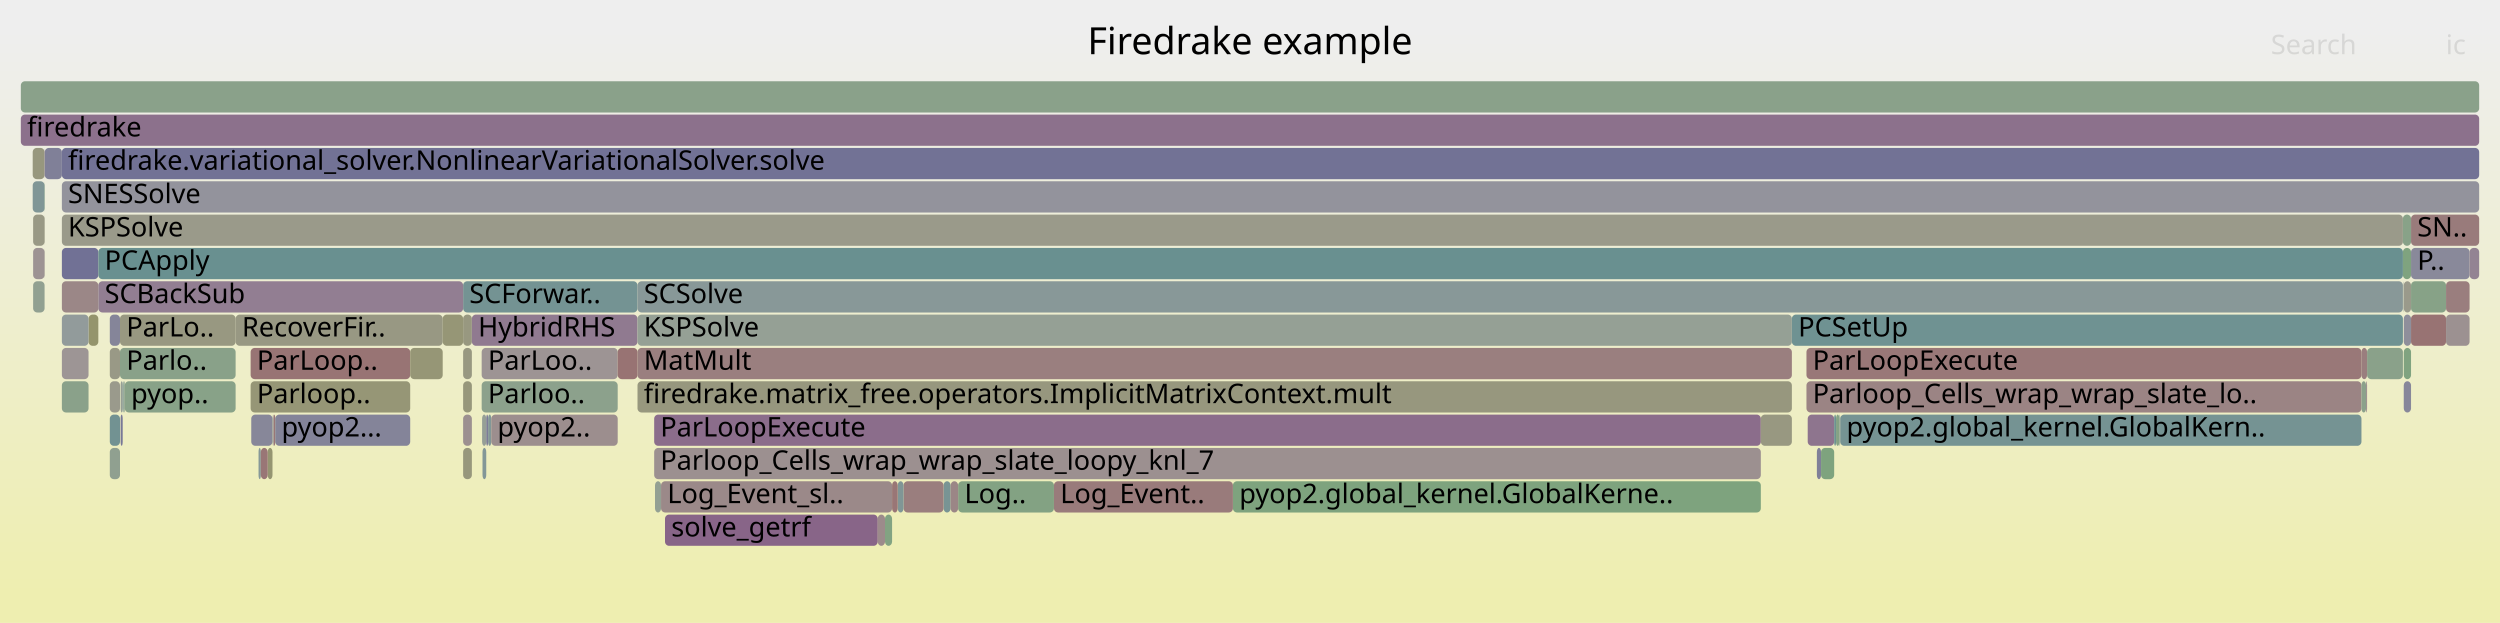
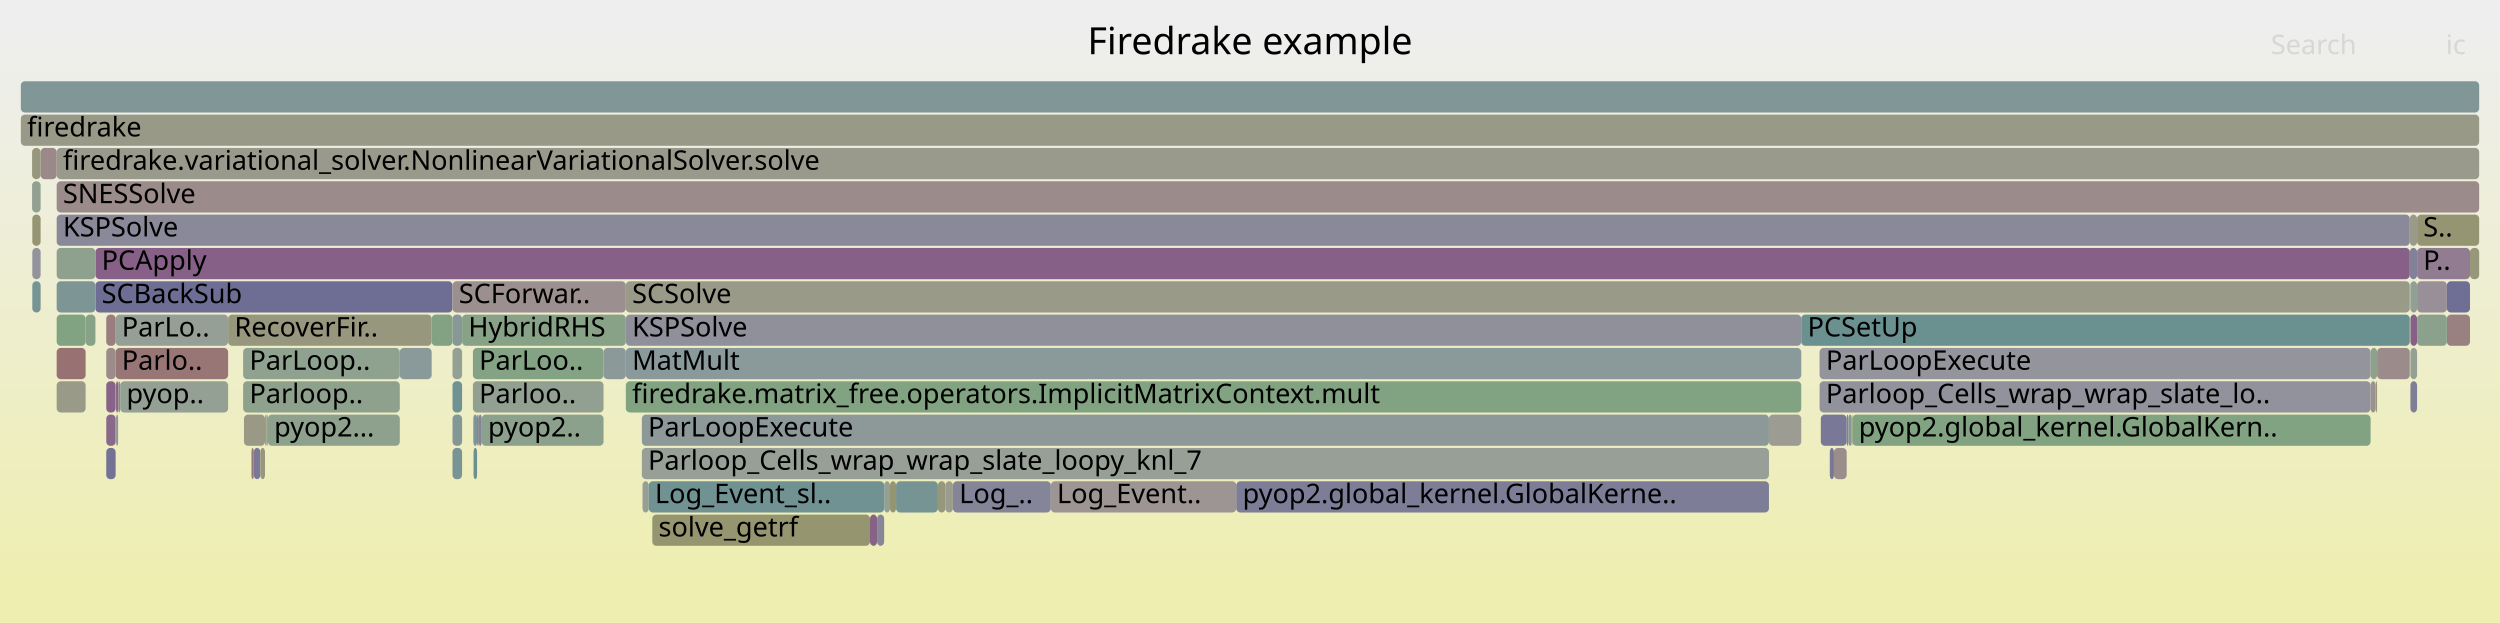
<svg xmlns="http://www.w3.org/2000/svg" version="1.1" width="1200" height="299" viewBox="0 0 1200 299">
  <defs>
    <linearGradient id="background" y1="0" y2="1" x1="0" x2="0">
      <stop stop-color="#eeeeee" offset="5%" />
      <stop stop-color="#eeeeb0" offset="95%" />
    </linearGradient>
  </defs>
  <style type="text/css">
	text { font-family:Verdana; font-size:13px; fill:rgb(0,0,0); }
	#search, #ignorecase { opacity:0.1; cursor:pointer; }
	#search:hover, #search.show, #ignorecase:hover, #ignorecase.show { opacity:1; }
	#subtitle { text-anchor:middle; font-color:rgb(160,160,160); }
	#title { text-anchor:middle; font-size:18px}
	#unzoom { cursor:pointer; }
	#frames &gt; *:hover { stroke:black; stroke-width:0.5; cursor:pointer; }
	.hide { display:none; }
	.parent { opacity:0.5; }
</style>
  <rect x="0.0" y="0" width="1200.0" height="299.0" fill="url(#background)" />
  <text id="title" x="600.00" y="26">Firedrake example</text>
  <text id="details" x="10.00" y="281"> </text>
  <text id="unzoom" x="10.00" y="26" class="hide">Reset Zoom</text>
  <text id="search" x="1090.00" y="26">Search</text>
  <text id="ignorecase" x="1174.00" y="26">ic</text>
  <text id="matched" x="1090.00" y="281"> </text>
  <g id="frames">
    <g>
-       <rect x="860.1" y="151" width="293.3" height="15.0" fill="rgb(110.824,145.769,145.769)" rx="2" ry="2" />
-       <text x="863.14" y="161.5">PCSetUp</text>
-     </g>
-     <g>
-       <rect x="29.7" y="103" width="1123.7" height="15.0" fill="rgb(153.95,153.95,138.374)" rx="2" ry="2" />
-       <text x="32.65" y="113.5">KSPSolve</text>
-     </g>
-     <g>
-       <rect x="314.4" y="231" width="2.9" height="15.0" fill="rgb(146.593,159.857,146.593)" rx="2" ry="2" />
-       <text x="317.36" y="241.5" />
-     </g>
-     <g>
-       <rect x="1153.8" y="135" width="3.5" height="15.0" fill="rgb(154.028,154.028,138.751)" rx="2" ry="2" />
-       <text x="1156.78" y="145.5" />
-     </g>
-     <g>
-       <rect x="131.4" y="199" width="0.7" height="15.0" fill="rgb(152.827,118.339,118.339)" rx="2" ry="2" />
-       <text x="134.40" y="209.5" />
-     </g>
-     <g>
-       <rect x="883.3" y="199" width="250.2" height="15.0" fill="rgb(116.656,147.281,147.281)" rx="2" ry="2" />
-       <text x="886.32" y="209.5">pyop2.global_kernel.GlobalKern..</text>
-     </g>
-     <g>
-       <rect x="222.3" y="135" width="83.7" height="15.0" fill="rgb(115.801,147.06,147.06)" rx="2" ry="2" />
-       <text x="225.27" y="145.5">SCForwar..</text>
-     </g>
-     <g>
-       <rect x="120.6" y="199" width="10.2" height="15.0" fill="rgb(134.642,134.642,153.479)" rx="2" ry="2" />
-       <text x="123.64" y="209.5" />
-     </g>
-     <g>
-       <rect x="130.9" y="199" width="0.5" height="15.0" fill="rgb(156.175,144.008,144.008)" rx="2" ry="2" />
-       <text x="133.93" y="209.5" />
-     </g>
-     <g>
-       <rect x="29.7" y="183" width="12.8" height="15.0" fill="rgb(137.582,161.324,137.582)" rx="2" ry="2" />
-       <text x="32.65" y="193.5" />
-     </g>
-     <g>
-       <rect x="29.7" y="87" width="1160.3" height="15.0" fill="rgb(146.999,146.999,155.871)" rx="2" ry="2" />
-       <text x="32.65" y="97.5">SNESSolve</text>
-     </g>
-     <g>
-       <rect x="421.3" y="247" width="3.5" height="15.0" fill="rgb(155.553,139.242,139.242)" rx="2" ry="2" />
-       <text x="424.32" y="257.5" />
-     </g>
-     <g>
-       <rect x="42.5" y="151" width="4.7" height="15.0" fill="rgb(147.709,147.709,108.128)" rx="2" ry="2" />
-       <text x="45.47" y="161.5" />
-     </g>
-     <g>
-       <rect x="120.3" y="167" width="76.6" height="15.0" fill="rgb(152.459,115.519,115.519)" rx="2" ry="2" />
-       <text x="123.31" y="177.5">ParLoop..</text>
-     </g>
-     <g>
-       <rect x="15.7" y="71" width="5.7" height="15.0" fill="rgb(151.411,151.411,126.068)" rx="2" ry="2" />
-       <text x="18.73" y="81.5" />
-     </g>
-     <g>
-       <rect x="29.7" y="135" width="17.5" height="15.0" fill="rgb(155.043,135.328,135.328)" rx="2" ry="2" />
-       <text x="32.65" y="145.5" />
-     </g>
-     <g>
-       <rect x="1153.8" y="151" width="3.5" height="15.0" fill="rgb(143.243,143.243,155.144)" rx="2" ry="2" />
-       <text x="1156.78" y="161.5" />
-     </g>
-     <g>
-       <rect x="314.0" y="215" width="531.2" height="15.0" fill="rgb(156.199,144.196,144.196)" rx="2" ry="2" />
-       <text x="316.95" y="225.5">Parloop_Cells_wrap_wrap_slate_loopy_knl_7</text>
-     </g>
-     <g>
-       <rect x="452.9" y="231" width="3.4" height="15.0" fill="rgb(119.989,148.145,148.145)" rx="2" ry="2" />
-       <text x="455.90" y="241.5" />
-     </g>
-     <g>
-       <rect x="306.0" y="167" width="554.1" height="15.0" fill="rgb(153.976,127.151,127.151)" rx="2" ry="2" />
-       <text x="309.02" y="177.5">MatMult</text>
-     </g>
-     <g>
-       <rect x="222.3" y="215" width="4.2" height="15.0" fill="rgb(150.979,150.979,123.974)" rx="2" ry="2" />
-       <text x="225.27" y="225.5" />
-     </g>
-     <g>
-       <rect x="222.3" y="151" width="4.2" height="15.0" fill="rgb(151.793,151.793,127.922)" rx="2" ry="2" />
-       <text x="225.27" y="161.5" />
-     </g>
-     <g>
-       <rect x="1157.3" y="119" width="28.1" height="15.0" fill="rgb(136.655,136.655,153.869)" rx="2" ry="2" />
-       <text x="1160.30" y="129.5">P..</text>
-     </g>
-     <g>
-       <rect x="226.5" y="151" width="79.5" height="15.0" fill="rgb(144.109,122.405,144.109)" rx="2" ry="2" />
-       <text x="229.51" y="161.5">HybridRHS</text>
-     </g>
-     <g>
-       <rect x="306.0" y="183" width="554.1" height="15.0" fill="rgb(151.41,151.41,126.065)" rx="2" ry="2" />
-       <text x="309.02" y="193.5">firedrake.matrix_free.operators.ImplicitMatrixContext.mult</text>
-     </g>
-     <g>
-       <rect x="132.1" y="199" width="64.8" height="15.0" fill="rgb(132.378,132.378,153.041)" rx="2" ry="2" />
-       <text x="135.12" y="209.5">pyop2...</text>
-     </g>
-     <g>
-       <rect x="424.8" y="247" width="3.4" height="15.0" fill="rgb(129.962,162.564,129.962)" rx="2" ry="2" />
-       <text x="427.79" y="257.5" />
-     </g>
-     <g>
-       <rect x="57.9" y="183" width="1.0" height="15.0" fill="rgb(150.366,159.243,150.366)" rx="2" ry="2" />
-       <text x="60.92" y="193.5" />
-     </g>
-     <g>
-       <rect x="1157.3" y="151" width="16.8" height="15.0" fill="rgb(152.423,115.246,115.246)" rx="2" ry="2" />
-       <text x="1160.30" y="161.5" />
-     </g>
-     <g>
-       <rect x="1136.2" y="167" width="17.2" height="15.0" fill="rgb(137.751,161.296,137.751)" rx="2" ry="2" />
-       <text x="1139.17" y="177.5" />
-     </g>
-     <g>
-       <rect x="234.3" y="199" width="1.5" height="15.0" fill="rgb(129.893,150.713,150.713)" rx="2" ry="2" />
-       <text x="237.27" y="209.5" />
-     </g>
-     <g>
-       <rect x="120.3" y="183" width="76.6" height="15.0" fill="rgb(149.739,149.739,117.968)" rx="2" ry="2" />
-       <text x="123.31" y="193.5">Parloop..</text>
-     </g>
-     <g>
-       <rect x="1153.4" y="119" width="3.9" height="15.0" fill="rgb(126.634,163.106,126.634)" rx="2" ry="2" />
-       <text x="1156.44" y="129.5" />
-     </g>
-     <g>
-       <rect x="591.8" y="231" width="253.4" height="15.0" fill="rgb(125.55,163.283,125.55)" rx="2" ry="2" />
-       <text x="594.85" y="241.5">pyop2.global_kernel.GlobalKerne..</text>
-     </g>
-     <g>
-       <rect x="867.1" y="183" width="266.4" height="15.0" fill="rgb(154.635,132.2,132.2)" rx="2" ry="2" />
-       <text x="870.09" y="193.5">Parloop_Cells_wrap_wrap_slate_lo..</text>
-     </g>
-     <g>
-       <rect x="21.4" y="103" width="0.1" height="15.0" fill="rgb(150.688,150.688,122.565)" rx="2" ry="2" />
-       <text x="24.36" y="113.5" />
-     </g>
-     <g>
-       <rect x="231.4" y="199" width="2.0" height="15.0" fill="rgb(149.687,159.353,149.687)" rx="2" ry="2" />
-       <text x="234.40" y="209.5" />
-     </g>
-     <g>
-       <rect x="21.5" y="71" width="8.2" height="15.0" fill="rgb(127.75,127.75,152.145)" rx="2" ry="2" />
-       <text x="24.48" y="81.5" />
-     </g>
-     <g>
-       <rect x="317.3" y="231" width="110.9" height="15.0" fill="rgb(155.292,137.237,137.237)" rx="2" ry="2" />
-       <text x="320.32" y="241.5">Log_Event_sl..</text>
-     </g>
-     <g>
-       <rect x="15.7" y="87" width="5.7" height="15.0" fill="rgb(128.044,150.234,150.234)" rx="2" ry="2" />
-       <text x="18.73" y="97.5" />
-     </g>
-     <g>
-       <rect x="59.9" y="183" width="53.2" height="15.0" fill="rgb(136.273,161.537,136.273)" rx="2" ry="2" />
-       <text x="62.91" y="193.5">pyop..</text>
-     </g>
-     <g>
-       <rect x="15.9" y="103" width="5.5" height="15.0" fill="rgb(152.849,152.849,133.037)" rx="2" ry="2" />
-       <text x="18.88" y="113.5" />
-     </g>
-     <g>
-       <rect x="459.9" y="231" width="46.0" height="15.0" fill="rgb(130.612,162.459,130.612)" rx="2" ry="2" />
-       <text x="462.95" y="241.5">Log..</text>
-     </g>
-     <g>
-       <rect x="29.7" y="119" width="17.5" height="15.0" fill="rgb(113.264,113.264,149.341)" rx="2" ry="2" />
-       <text x="32.65" y="129.5" />
-     </g>
-     <g>
-       <rect x="433.7" y="231" width="19.2" height="15.0" fill="rgb(153.833,126.05,126.05)" rx="2" ry="2" />
-       <text x="436.73" y="241.5" />
-     </g>
-     <g>
-       <rect x="10.0" y="55" width="1180.0" height="15.0" fill="rgb(140.245,112.502,140.245)" rx="2" ry="2" />
+       <rect x="450.2" y="231" width="3.6" height="15.0" fill="rgb(150.831,150.831,123.257)" rx="2" ry="2" />
+       <text x="453.17" y="241.5" />
+     </g>
+     <g>
+       <rect x="116.7" y="167" width="75.2" height="15.0" fill="rgb(142.548,160.515,142.548)" rx="2" ry="2" />
+       <text x="119.74" y="177.5">ParLoop..</text>
+     </g>
+     <g>
+       <rect x="55.7" y="183" width="1.0" height="15.0" fill="rgb(135.067,99.235,135.067)" rx="2" ry="2" />
+       <text x="58.72" y="193.5" />
+     </g>
+     <g>
+       <rect x="300.4" y="135" width="856.3" height="15.0" fill="rgb(153.707,153.707,137.196)" rx="2" ry="2" />
+       <text x="303.43" y="145.5">SCSolve</text>
+     </g>
+     <g>
+       <rect x="229.0" y="199" width="0.8" height="15.0" fill="rgb(121.914,121.914,151.016)" rx="2" ry="2" />
+       <text x="232.02" y="209.5" />
+     </g>
+     <g>
+       <rect x="227.2" y="199" width="1.8" height="15.0" fill="rgb(124.774,149.386,149.386)" rx="2" ry="2" />
+       <text x="230.15" y="209.5" />
+     </g>
+     <g>
+       <rect x="880.3" y="215" width="6.1" height="15.0" fill="rgb(155.779,140.975,140.975)" rx="2" ry="2" />
+       <text x="883.27" y="225.5" />
+     </g>
+     <g>
+       <rect x="1157.0" y="135" width="3.2" height="15.0" fill="rgb(144.879,160.136,144.879)" rx="2" ry="2" />
+       <text x="1160.03" y="145.5" />
+     </g>
+     <g>
+       <rect x="121.8" y="215" width="3.2" height="15.0" fill="rgb(121.36,121.36,150.908)" rx="2" ry="2" />
+       <text x="124.79" y="225.5" />
+     </g>
+     <g>
+       <rect x="15.5" y="119" width="4.0" height="15.0" fill="rgb(147.409,147.409,155.95)" rx="2" ry="2" />
+       <text x="18.54" y="129.5" />
+     </g>
+     <g>
+       <rect x="227.3" y="215" width="1.7" height="15.0" fill="rgb(105.84,144.477,144.477)" rx="2" ry="2" />
+       <text x="230.29" y="225.5" />
+     </g>
+     <g>
+       <rect x="10.0" y="39" width="1180.0" height="15.0" fill="rgb(129.213,150.537,150.537)" rx="2" ry="2" />
+       <text x="13.00" y="49.5" />
+     </g>
+     <g>
+       <rect x="125.0" y="215" width="2.2" height="15.0" fill="rgb(151.112,151.112,124.619)" rx="2" ry="2" />
+       <text x="127.95" y="225.5" />
+     </g>
+     <g>
+       <rect x="55.5" y="151" width="54.0" height="15.0" fill="rgb(149.141,159.442,149.141)" rx="2" ry="2" />
+       <text x="58.45" y="161.5">ParLo..</text>
+     </g>
+     <g>
+       <rect x="300.4" y="167" width="564.2" height="15.0" fill="rgb(137.801,152.763,152.763)" rx="2" ry="2" />
+       <text x="303.43" y="177.5">MatMult</text>
+     </g>
+     <g>
+       <rect x="27.2" y="103" width="1129.5" height="15.0" fill="rgb(136.863,136.863,153.909)" rx="2" ry="2" />
+       <text x="30.22" y="113.5">KSPSolve</text>
+     </g>
+     <g>
+       <rect x="886.4" y="199" width="0.8" height="15.0" fill="rgb(144.38,123.1,144.38)" rx="2" ry="2" />
+       <text x="889.39" y="209.5" />
+     </g>
+     <g>
+       <rect x="217.2" y="183" width="4.6" height="15.0" fill="rgb(111.028,145.822,145.822)" rx="2" ry="2" />
+       <text x="220.22" y="193.5" />
+     </g>
+     <g>
+       <rect x="300.4" y="151" width="564.2" height="15.0" fill="rgb(144.17,144.17,155.323)" rx="2" ry="2" />
+       <text x="303.43" y="161.5">KSPSolve</text>
+     </g>
+     <g>
+       <rect x="56.7" y="183" width="0.4" height="15.0" fill="rgb(156.104,143.464,143.464)" rx="2" ry="2" />
+       <text x="59.68" y="193.5" />
+     </g>
+     <g>
+       <rect x="864.6" y="151" width="292.1" height="15.0" fill="rgb(105.764,144.457,144.457)" rx="2" ry="2" />
+       <text x="867.63" y="161.5">PCSetUp</text>
+     </g>
+     <g>
+       <rect x="300.4" y="183" width="564.2" height="15.0" fill="rgb(128.857,162.744,128.857)" rx="2" ry="2" />
+       <text x="303.43" y="193.5">firedrake.matrix_free.operators.ImplicitMatrixContext.mult</text>
+     </g>
+     <g>
+       <rect x="15.5" y="135" width="4.0" height="15.0" fill="rgb(118.281,147.702,147.702)" rx="2" ry="2" />
+       <text x="18.54" y="145.5" />
+     </g>
+     <g>
+       <rect x="15.5" y="103" width="4.0" height="15.0" fill="rgb(149.418,149.418,116.409)" rx="2" ry="2" />
+       <text x="18.54" y="113.5" />
+     </g>
+     <g>
+       <rect x="457.4" y="231" width="47.0" height="15.0" fill="rgb(132.556,132.556,153.075)" rx="2" ry="2" />
+       <text x="460.43" y="241.5">Log_..</text>
+     </g>
+     <g>
+       <rect x="889.2" y="199" width="248.7" height="15.0" fill="rgb(130.205,162.525,130.205)" rx="2" ry="2" />
+       <text x="892.19" y="209.5">pyop2.global_kernel.GlobalKern..</text>
+     </g>
+     <g>
+       <rect x="45.8" y="135" width="171.4" height="15.0" fill="rgb(109.524,109.524,148.618)" rx="2" ry="2" />
+       <text x="48.78" y="145.5">SCBackSub</text>
+     </g>
+     <g>
+       <rect x="873.4" y="167" width="264.5" height="15.0" fill="rgb(147.78,147.78,156.022)" rx="2" ry="2" />
+       <text x="876.44" y="177.5">ParLoopExecute</text>
+     </g>
+     <g>
+       <rect x="217.2" y="135" width="83.2" height="15.0" fill="rgb(156.027,142.875,142.875)" rx="2" ry="2" />
+       <text x="220.22" y="145.5">SCForwar..</text>
+     </g>
+     <g>
+       <rect x="430.1" y="231" width="20.1" height="15.0" fill="rgb(119.172,147.934,147.934)" rx="2" ry="2" />
+       <text x="433.06" y="241.5" />
+     </g>
+     <g>
+       <rect x="873.4" y="183" width="264.5" height="15.0" fill="rgb(146.42,146.42,155.759)" rx="2" ry="2" />
+       <text x="876.44" y="193.5">Parloop_Cells_wrap_wrap_slate_lo..</text>
+     </g>
+     <g>
+       <rect x="120.7" y="215" width="1.1" height="15.0" fill="rgb(153.078,120.264,120.264)" rx="2" ry="2" />
+       <text x="123.72" y="225.5" />
+     </g>
+     <g>
+       <rect x="227.0" y="183" width="62.7" height="15.0" fill="rgb(145.698,160.003,145.698)" rx="2" ry="2" />
+       <text x="229.98" y="193.5">Parloo..</text>
+     </g>
+     <g>
+       <rect x="1160.2" y="119" width="25.4" height="15.0" fill="rgb(144.628,123.735,144.628)" rx="2" ry="2" />
+       <text x="1163.16" y="129.5">P..</text>
+     </g>
+     <g>
+       <rect x="127.2" y="199" width="0.2" height="15.0" fill="rgb(153.754,125.445,125.445)" rx="2" ry="2" />
+       <text x="130.22" y="209.5" />
+     </g>
+     <g>
+       <rect x="1157.0" y="183" width="3.2" height="15.0" fill="rgb(126.087,126.087,151.823)" rx="2" ry="2" />
+       <text x="1160.03" y="193.5" />
+     </g>
+     <g>
+       <rect x="504.4" y="231" width="89.0" height="15.0" fill="rgb(156.69,147.959,147.959)" rx="2" ry="2" />
+       <text x="507.35" y="241.5">Log_Event..</text>
+     </g>
+     <g>
+       <rect x="45.8" y="119" width="1110.9" height="15.0" fill="rgb(133.813,96.021,133.813)" rx="2" ry="2" />
+       <text x="48.78" y="129.5">PCApply</text>
+     </g>
+     <g>
+       <rect x="1156.7" y="103" width="3.5" height="15.0" fill="rgb(153.919,153.919,138.225)" rx="2" ry="2" />
+       <text x="1159.69" y="113.5" />
+     </g>
+     <g>
+       <rect x="1141.0" y="167" width="15.7" height="15.0" fill="rgb(155.469,138.596,138.596)" rx="2" ry="2" />
+       <text x="1144.05" y="177.5" />
+     </g>
+     <g>
+       <rect x="313.1" y="247" width="104.5" height="15.0" fill="rgb(148.561,148.561,112.257)" rx="2" ry="2" />
+       <text x="316.09" y="257.5">solve_getrf</text>
+     </g>
+     <g>
+       <rect x="1137.9" y="183" width="2.4" height="15.0" fill="rgb(156.307,145.017,145.017)" rx="2" ry="2" />
+       <text x="1140.92" y="193.5" />
+     </g>
+     <g>
+       <rect x="888.8" y="199" width="0.4" height="15.0" fill="rgb(148.056,148.056,109.812)" rx="2" ry="2" />
+       <text x="891.81" y="209.5" />
+     </g>
+     <g>
+       <rect x="308.4" y="231" width="3.0" height="15.0" fill="rgb(149.432,159.395,149.432)" rx="2" ry="2" />
+       <text x="311.41" y="241.5" />
+     </g>
+     <g>
+       <rect x="217.2" y="199" width="4.6" height="15.0" fill="rgb(132.167,151.302,151.302)" rx="2" ry="2" />
+       <text x="220.22" y="209.5" />
+     </g>
+     <g>
+       <rect x="191.9" y="167" width="15.3" height="15.0" fill="rgb(138.458,152.933,152.933)" rx="2" ry="2" />
+       <text x="194.93" y="177.5" />
+     </g>
+     <g>
+       <rect x="57.1" y="183" width="0.6" height="15.0" fill="rgb(110.601,145.711,145.711)" rx="2" ry="2" />
+       <text x="60.09" y="193.5" />
+     </g>
+     <g>
+       <rect x="55.5" y="167" width="54.0" height="15.0" fill="rgb(152.828,118.351,118.351)" rx="2" ry="2" />
+       <text x="58.45" y="177.5">Parlo..</text>
+     </g>
+     <g>
+       <rect x="887.2" y="199" width="1.6" height="15.0" fill="rgb(133.498,151.648,151.648)" rx="2" ry="2" />
+       <text x="890.21" y="209.5" />
+     </g>
+     <g>
+       <rect x="424.4" y="231" width="2.8" height="15.0" fill="rgb(147.52,159.706,147.52)" rx="2" ry="2" />
+       <text x="427.40" y="241.5" />
+     </g>
+     <g>
+       <rect x="128.6" y="199" width="63.3" height="15.0" fill="rgb(141.283,160.721,141.283)" rx="2" ry="2" />
+       <text x="131.57" y="209.5">pyop2...</text>
+     </g>
+     <g>
+       <rect x="289.7" y="167" width="10.7" height="15.0" fill="rgb(139.558,153.219,153.219)" rx="2" ry="2" />
+       <text x="292.69" y="177.5" />
+     </g>
+     <g>
+       <rect x="417.6" y="247" width="3.4" height="15.0" fill="rgb(134.704,98.303,134.704)" rx="2" ry="2" />
+       <text x="420.56" y="257.5" />
+     </g>
+     <g>
+       <rect x="231.2" y="199" width="58.5" height="15.0" fill="rgb(140.304,160.881,140.304)" rx="2" ry="2" />
+       <text x="234.23" y="209.5">pyop2..</text>
+     </g>
+     <g>
+       <rect x="27.2" y="167" width="13.9" height="15.0" fill="rgb(152.254,113.948,113.948)" rx="2" ry="2" />
+       <text x="30.22" y="177.5" />
+     </g>
+     <g>
+       <rect x="57.7" y="183" width="51.8" height="15.0" fill="rgb(147.834,159.655,147.834)" rx="2" ry="2" />
+       <text x="60.71" y="193.5">pyop..</text>
+     </g>
+     <g>
+       <rect x="1140.3" y="183" width="0.7" height="15.0" fill="rgb(150.563,150.563,121.959)" rx="2" ry="2" />
+       <text x="1143.26" y="193.5" />
+     </g>
+     <g>
+       <rect x="27.2" y="71" width="1162.8" height="15.0" fill="rgb(154.262,154.262,139.883)" rx="2" ry="2" />
+       <text x="30.22" y="81.5">firedrake.variational_solver.NonlinearVariationalSolver.solve</text>
+     </g>
+     <g>
+       <rect x="311.4" y="231" width="113.0" height="15.0" fill="rgb(112.512,146.207,146.207)" rx="2" ry="2" />
+       <text x="314.37" y="241.5">Log_Event_sl..</text>
+     </g>
+     <g>
+       <rect x="109.5" y="151" width="97.7" height="15.0" fill="rgb(151.412,151.412,126.074)" rx="2" ry="2" />
+       <text x="112.54" y="161.5">RecoverFir..</text>
+     </g>
+     <g>
+       <rect x="308.1" y="199" width="541.0" height="15.0" fill="rgb(140.504,153.464,153.464)" rx="2" ry="2" />
+       <text x="311.06" y="209.5">ParLoopExecute</text>
+     </g>
+     <g>
+       <rect x="1156.9" y="135" width="0.1" height="15.0" fill="rgb(114.496,146.721,146.721)" rx="2" ry="2" />
+       <text x="1159.89" y="145.5" />
+     </g>
+     <g>
+       <rect x="55.7" y="199" width="1.0" height="15.0" fill="rgb(147.487,147.487,155.965)" rx="2" ry="2" />
+       <text x="58.72" y="209.5" />
+     </g>
+     <g>
+       <rect x="51.0" y="215" width="4.5" height="15.0" fill="rgb(113.644,113.644,149.415)" rx="2" ry="2" />
+       <text x="54.05" y="225.5" />
+     </g>
+     <g>
+       <rect x="1137.9" y="167" width="3.1" height="15.0" fill="rgb(140.57,160.837,140.57)" rx="2" ry="2" />
+       <text x="1140.92" y="177.5" />
+     </g>
+     <g>
+       <rect x="1174.5" y="151" width="11.1" height="15.0" fill="rgb(154.159,128.554,128.554)" rx="2" ry="2" />
+       <text x="1177.50" y="161.5" />
+     </g>
+     <g>
+       <rect x="1156.7" y="119" width="3.5" height="15.0" fill="rgb(128.86,128.86,152.36)" rx="2" ry="2" />
+       <text x="1159.69" y="129.5" />
+     </g>
+     <g>
+       <rect x="227.0" y="167" width="62.7" height="15.0" fill="rgb(132.416,162.165,132.416)" rx="2" ry="2" />
+       <text x="229.98" y="177.5">ParLoo..</text>
+     </g>
+     <g>
+       <rect x="874.0" y="199" width="12.4" height="15.0" fill="rgb(120.666,120.666,150.774)" rx="2" ry="2" />
+       <text x="877.04" y="209.5" />
+     </g>
+     <g>
+       <rect x="217.2" y="215" width="4.6" height="15.0" fill="rgb(120.266,148.217,148.217)" rx="2" ry="2" />
+       <text x="220.22" y="225.5" />
+     </g>
+     <g>
+       <rect x="1160.2" y="135" width="14.3" height="15.0" fill="rgb(152.067,142.797,152.067)" rx="2" ry="2" />
+       <text x="1163.16" y="145.5" />
+     </g>
+     <g>
+       <rect x="51.0" y="183" width="4.5" height="15.0" fill="rgb(135.45,100.217,135.45)" rx="2" ry="2" />
+       <text x="54.05" y="193.5" />
+     </g>
+     <g>
+       <rect x="427.2" y="231" width="2.9" height="15.0" fill="rgb(148.74,148.74,113.122)" rx="2" ry="2" />
+       <text x="430.22" y="241.5" />
+     </g>
+     <g>
+       <rect x="51.0" y="199" width="4.5" height="15.0" fill="rgb(137.131,104.523,137.131)" rx="2" ry="2" />
+       <text x="54.05" y="209.5" />
+     </g>
+     <g>
+       <rect x="308.1" y="215" width="541.0" height="15.0" fill="rgb(150.684,159.191,150.684)" rx="2" ry="2" />
+       <text x="311.06" y="225.5">Parloop_Cells_wrap_wrap_slate_loopy_knl_7</text>
+     </g>
+     <g>
+       <rect x="27.2" y="119" width="18.6" height="15.0" fill="rgb(142.351,160.548,142.351)" rx="2" ry="2" />
+       <text x="30.22" y="129.5" />
+     </g>
+     <g>
+       <rect x="117.1" y="199" width="10.1" height="15.0" fill="rgb(152.988,152.988,133.71)" rx="2" ry="2" />
+       <text x="120.07" y="209.5" />
+     </g>
+     <g>
+       <rect x="27.2" y="183" width="13.9" height="15.0" fill="rgb(153.741,153.741,137.361)" rx="2" ry="2" />
+       <text x="30.22" y="193.5" />
+     </g>
+     <g>
+       <rect x="127.4" y="199" width="0.5" height="15.0" fill="rgb(152.684,117.242,117.242)" rx="2" ry="2" />
+       <text x="130.39" y="209.5" />
+     </g>
+     <g>
+       <rect x="1185.6" y="119" width="4.4" height="15.0" fill="rgb(150.993,150.993,124.045)" rx="2" ry="2" />
+       <text x="1188.63" y="129.5" />
+     </g>
+     <g>
+       <rect x="229.8" y="199" width="1.4" height="15.0" fill="rgb(130.718,130.718,152.72)" rx="2" ry="2" />
+       <text x="232.80" y="209.5" />
+     </g>
+     <g>
+       <rect x="15.4" y="87" width="4.1" height="15.0" fill="rgb(144.868,160.138,144.868)" rx="2" ry="2" />
+       <text x="18.41" y="97.5" />
+     </g>
+     <g>
+       <rect x="849.1" y="199" width="15.5" height="15.0" fill="rgb(155.528,155.528,146.019)" rx="2" ry="2" />
+       <text x="852.12" y="209.5" />
+     </g>
+     <g>
+       <rect x="217.2" y="151" width="4.6" height="15.0" fill="rgb(134.088,151.801,151.801)" rx="2" ry="2" />
+       <text x="220.22" y="161.5" />
+     </g>
+     <g>
+       <rect x="27.2" y="135" width="18.6" height="15.0" fill="rgb(124.939,149.429,149.429)" rx="2" ry="2" />
+       <text x="30.22" y="145.5" />
+     </g>
+     <g>
+       <rect x="1160.2" y="103" width="29.8" height="15.0" fill="rgb(149.251,149.251,115.603)" rx="2" ry="2" />
+       <text x="1163.16" y="113.5">S..</text>
+     </g>
+     <g>
+       <rect x="217.2" y="167" width="4.6" height="15.0" fill="rgb(146.759,159.83,146.759)" rx="2" ry="2" />
+       <text x="220.22" y="177.5" />
+     </g>
+     <g>
+       <rect x="421.0" y="247" width="3.4" height="15.0" fill="rgb(134.447,134.447,153.441)" rx="2" ry="2" />
+       <text x="423.97" y="257.5" />
+     </g>
+     <g>
+       <rect x="51.0" y="167" width="4.5" height="15.0" fill="rgb(155.461,138.535,138.535)" rx="2" ry="2" />
+       <text x="54.05" y="177.5" />
+     </g>
+     <g>
+       <rect x="116.7" y="183" width="75.2" height="15.0" fill="rgb(141.059,160.758,141.059)" rx="2" ry="2" />
+       <text x="119.74" y="193.5">Parloop..</text>
+     </g>
+     <g>
+       <rect x="19.5" y="71" width="7.7" height="15.0" fill="rgb(155.312,137.392,137.392)" rx="2" ry="2" />
+       <text x="22.48" y="81.5" />
+     </g>
+     <g>
+       <rect x="878.3" y="215" width="2.0" height="15.0" fill="rgb(120.807,120.807,150.801)" rx="2" ry="2" />
+       <text x="881.33" y="225.5" />
+     </g>
+     <g>
+       <rect x="1157.0" y="151" width="3.2" height="15.0" fill="rgb(133.945,96.358,133.945)" rx="2" ry="2" />
+       <text x="1160.03" y="161.5" />
+     </g>
+     <g>
+       <rect x="1160.2" y="151" width="14.3" height="15.0" fill="rgb(139.056,161.084,139.056)" rx="2" ry="2" />
+       <text x="1163.16" y="161.5" />
+     </g>
+     <g>
+       <rect x="15.4" y="71" width="4.1" height="15.0" fill="rgb(151.15,151.15,124.804)" rx="2" ry="2" />
+       <text x="18.41" y="81.5" />
+     </g>
+     <g>
+       <rect x="207.2" y="151" width="10.0" height="15.0" fill="rgb(131.121,162.376,131.121)" rx="2" ry="2" />
+       <text x="210.24" y="161.5" />
+     </g>
+     <g>
+       <rect x="127.9" y="199" width="0.7" height="15.0" fill="rgb(134.752,161.785,134.752)" rx="2" ry="2" />
+       <text x="130.86" y="209.5" />
+     </g>
+     <g>
+       <rect x="453.8" y="231" width="3.6" height="15.0" fill="rgb(154.622,154.622,141.631)" rx="2" ry="2" />
+       <text x="456.82" y="241.5" />
+     </g>
+     <g>
+       <rect x="10.0" y="55" width="1180.0" height="15.0" fill="rgb(153.164,153.164,134.563)" rx="2" ry="2" />
      <text x="13.00" y="65.5">firedrake</text>
    </g>
    <g>
-       <rect x="505.9" y="231" width="85.9" height="15.0" fill="rgb(153.376,122.551,122.551)" rx="2" ry="2" />
-       <text x="508.93" y="241.5">Log_Event..</text>
-     </g>
-     <g>
-       <rect x="235.8" y="199" width="60.7" height="15.0" fill="rgb(155.913,141.997,141.997)" rx="2" ry="2" />
-       <text x="238.76" y="209.5">pyop2..</text>
-     </g>
-     <g>
-       <rect x="52.7" y="215" width="4.9" height="15.0" fill="rgb(143.625,160.34,143.625)" rx="2" ry="2" />
-       <text x="55.67" y="225.5" />
-     </g>
-     <g>
-       <rect x="124.1" y="215" width="1.1" height="15.0" fill="rgb(134.352,151.869,151.869)" rx="2" ry="2" />
-       <text x="127.13" y="225.5" />
-     </g>
-     <g>
-       <rect x="52.7" y="199" width="4.9" height="15.0" fill="rgb(113.537,146.473,146.473)" rx="2" ry="2" />
-       <text x="55.67" y="209.5" />
-     </g>
-     <g>
-       <rect x="872.1" y="215" width="2.0" height="15.0" fill="rgb(127.978,127.978,152.189)" rx="2" ry="2" />
-       <text x="875.07" y="225.5" />
-     </g>
-     <g>
-       <rect x="319.2" y="247" width="102.1" height="15.0" fill="rgb(135.588,100.57,135.588)" rx="2" ry="2" />
-       <text x="322.21" y="257.5">solve_getrf</text>
-     </g>
-     <g>
-       <rect x="231.2" y="167" width="65.3" height="15.0" fill="rgb(156.718,148.168,148.168)" rx="2" ry="2" />
-       <text x="234.21" y="177.5">ParLoo..</text>
-     </g>
-     <g>
-       <rect x="130.8" y="199" width="0.1" height="15.0" fill="rgb(126.685,149.881,149.881)" rx="2" ry="2" />
-       <text x="133.76" y="209.5" />
-     </g>
-     <g>
-       <rect x="231.2" y="183" width="65.3" height="15.0" fill="rgb(139.507,161.01,139.507)" rx="2" ry="2" />
-       <text x="234.21" y="193.5">Parloo..</text>
-     </g>
-     <g>
-       <rect x="21.4" y="119" width="0.1" height="15.0" fill="rgb(153.947,153.947,138.36)" rx="2" ry="2" />
-       <text x="24.36" y="129.5" />
-     </g>
-     <g>
-       <rect x="231.6" y="215" width="1.8" height="15.0" fill="rgb(130.547,150.883,150.883)" rx="2" ry="2" />
-       <text x="234.55" y="225.5" />
-     </g>
-     <g>
-       <rect x="47.2" y="135" width="175.1" height="15.0" fill="rgb(145.681,126.432,145.681)" rx="2" ry="2" />
-       <text x="50.21" y="145.5">SCBackSub</text>
-     </g>
-     <g>
-       <rect x="52.7" y="183" width="4.9" height="15.0" fill="rgb(154.325,154.325,140.191)" rx="2" ry="2" />
-       <text x="55.67" y="193.5" />
-     </g>
-     <g>
-       <rect x="128.5" y="215" width="2.3" height="15.0" fill="rgb(148.679,148.679,112.83)" rx="2" ry="2" />
-       <text x="131.49" y="225.5" />
-     </g>
-     <g>
-       <rect x="21.4" y="87" width="0.1" height="15.0" fill="rgb(124.013,163.533,124.013)" rx="2" ry="2" />
-       <text x="24.36" y="97.5" />
-     </g>
-     <g>
-       <rect x="10.0" y="39" width="1180.0" height="15.0" fill="rgb(138.345,161.2,138.345)" rx="2" ry="2" />
-       <text x="13.00" y="49.5" />
-     </g>
-     <g>
-       <rect x="57.6" y="151" width="55.5" height="15.0" fill="rgb(152.05,152.05,129.165)" rx="2" ry="2" />
-       <text x="60.64" y="161.5">ParLo..</text>
-     </g>
-     <g>
-       <rect x="1133.5" y="167" width="2.7" height="15.0" fill="rgb(153.813,125.897,125.897)" rx="2" ry="2" />
-       <text x="1136.46" y="177.5" />
-     </g>
-     <g>
-       <rect x="233.4" y="199" width="0.9" height="15.0" fill="rgb(124.322,124.322,151.482)" rx="2" ry="2" />
-       <text x="236.44" y="209.5" />
-     </g>
-     <g>
-       <rect x="1157.3" y="135" width="16.8" height="15.0" fill="rgb(134.665,161.799,134.665)" rx="2" ry="2" />
-       <text x="1160.30" y="145.5" />
-     </g>
-     <g>
-       <rect x="882.9" y="199" width="0.4" height="15.0" fill="rgb(139.236,153.135,153.135)" rx="2" ry="2" />
-       <text x="885.94" y="209.5" />
-     </g>
-     <g>
-       <rect x="15.9" y="135" width="5.5" height="15.0" fill="rgb(145.298,160.068,145.298)" rx="2" ry="2" />
-       <text x="18.88" y="145.5" />
-     </g>
-     <g>
-       <rect x="57.6" y="167" width="55.5" height="15.0" fill="rgb(136.643,161.477,136.643)" rx="2" ry="2" />
-       <text x="60.64" y="177.5">Parlo..</text>
-     </g>
-     <g>
-       <rect x="1185.4" y="119" width="4.6" height="15.0" fill="rgb(147.274,130.514,147.274)" rx="2" ry="2" />
-       <text x="1188.44" y="129.5" />
-     </g>
-     <g>
-       <rect x="306.0" y="151" width="554.1" height="15.0" fill="rgb(148.751,159.506,148.751)" rx="2" ry="2" />
-       <text x="309.02" y="161.5">KSPSolve</text>
-     </g>
-     <g>
-       <rect x="52.7" y="167" width="4.9" height="15.0" fill="rgb(153.078,153.078,134.148)" rx="2" ry="2" />
-       <text x="55.67" y="177.5" />
-     </g>
-     <g>
-       <rect x="296.5" y="167" width="9.5" height="15.0" fill="rgb(152.397,115.046,115.046)" rx="2" ry="2" />
-       <text x="299.46" y="177.5" />
-     </g>
-     <g>
-       <rect x="59.3" y="183" width="0.6" height="15.0" fill="rgb(139.565,161.001,139.565)" rx="2" ry="2" />
-       <text x="62.28" y="193.5" />
-     </g>
-     <g>
-       <rect x="29.7" y="71" width="1160.3" height="15.0" fill="rgb(113.852,113.852,149.455)" rx="2" ry="2" />
-       <text x="32.65" y="81.5">firedrake.variational_solver.NonlinearVariationalSolver.solve</text>
-     </g>
-     <g>
-       <rect x="58.9" y="183" width="0.4" height="15.0" fill="rgb(116.95,147.357,147.357)" rx="2" ry="2" />
-       <text x="61.88" y="193.5" />
-     </g>
-     <g>
-       <rect x="222.3" y="167" width="4.2" height="15.0" fill="rgb(152.004,152.004,128.945)" rx="2" ry="2" />
-       <text x="225.27" y="177.5" />
-     </g>
-     <g>
-       <rect x="57.9" y="199" width="1.0" height="15.0" fill="rgb(119.886,119.886,150.623)" rx="2" ry="2" />
-       <text x="60.92" y="209.5" />
-     </g>
-     <g>
-       <rect x="430.9" y="231" width="2.8" height="15.0" fill="rgb(127.559,150.108,150.108)" rx="2" ry="2" />
-       <text x="433.90" y="241.5" />
-     </g>
-     <g>
-       <rect x="47.2" y="119" width="1106.2" height="15.0" fill="rgb(105.497,144.388,144.388)" rx="2" ry="2" />
-       <text x="50.21" y="129.5">PCApply</text>
-     </g>
-     <g>
-       <rect x="881.3" y="199" width="1.6" height="15.0" fill="rgb(133.172,162.042,133.172)" rx="2" ry="2" />
-       <text x="884.30" y="209.5" />
-     </g>
-     <g>
-       <rect x="867.1" y="167" width="266.4" height="15.0" fill="rgb(153.048,120.037,120.037)" rx="2" ry="2" />
-       <text x="870.09" y="177.5">ParLoopExecute</text>
-     </g>
-     <g>
-       <rect x="222.3" y="199" width="4.2" height="15.0" fill="rgb(156.117,143.564,143.564)" rx="2" ry="2" />
-       <text x="225.27" y="209.5" />
-     </g>
-     <g>
-       <rect x="29.7" y="151" width="12.8" height="15.0" fill="rgb(146.485,155.015,155.015)" rx="2" ry="2" />
-       <text x="32.65" y="161.5" />
-     </g>
-     <g>
-       <rect x="456.3" y="231" width="3.6" height="15.0" fill="rgb(154.858,133.913,133.913)" rx="2" ry="2" />
-       <text x="459.32" y="241.5" />
-     </g>
-     <g>
-       <rect x="867.7" y="199" width="12.7" height="15.0" fill="rgb(142.168,117.43,142.168)" rx="2" ry="2" />
-       <text x="870.73" y="209.5" />
-     </g>
-     <g>
-       <rect x="29.7" y="167" width="12.8" height="15.0" fill="rgb(156.784,148.675,148.675)" rx="2" ry="2" />
-       <text x="32.65" y="177.5" />
-     </g>
-     <g>
-       <rect x="1153.8" y="167" width="3.5" height="15.0" fill="rgb(128.375,162.823,128.375)" rx="2" ry="2" />
-       <text x="1156.78" y="177.5" />
-     </g>
-     <g>
-       <rect x="314.0" y="199" width="531.2" height="15.0" fill="rgb(138.703,108.551,138.703)" rx="2" ry="2" />
-       <text x="316.95" y="209.5">ParLoopExecute</text>
-     </g>
-     <g>
-       <rect x="113.1" y="151" width="99.4" height="15.0" fill="rgb(152.332,152.332,130.532)" rx="2" ry="2" />
-       <text x="116.14" y="161.5">RecoverFir..</text>
-     </g>
-     <g>
-       <rect x="1157.3" y="103" width="32.7" height="15.0" fill="rgb(153.47,123.272,123.272)" rx="2" ry="2" />
-       <text x="1160.30" y="113.5">SN..</text>
-     </g>
-     <g>
-       <rect x="428.2" y="231" width="2.7" height="15.0" fill="rgb(152.789,118.049,118.049)" rx="2" ry="2" />
-       <text x="431.20" y="241.5" />
-     </g>
-     <g>
-       <rect x="15.9" y="119" width="5.5" height="15.0" fill="rgb(156.54,146.803,146.803)" rx="2" ry="2" />
-       <text x="18.88" y="129.5" />
-     </g>
-     <g>
-       <rect x="1153.8" y="183" width="3.5" height="15.0" fill="rgb(135.499,135.499,153.645)" rx="2" ry="2" />
-       <text x="1156.78" y="193.5" />
-     </g>
-     <g>
-       <rect x="1153.4" y="103" width="3.9" height="15.0" fill="rgb(135.857,161.605,135.857)" rx="2" ry="2" />
-       <text x="1156.44" y="113.5" />
-     </g>
-     <g>
-       <rect x="1135.7" y="183" width="0.5" height="15.0" fill="rgb(155.85,141.518,141.518)" rx="2" ry="2" />
-       <text x="1138.68" y="193.5" />
-     </g>
-     <g>
-       <rect x="196.9" y="167" width="15.6" height="15.0" fill="rgb(149.833,149.833,118.42)" rx="2" ry="2" />
-       <text x="199.88" y="177.5" />
-     </g>
-     <g>
-       <rect x="21.4" y="71" width="0.1" height="15.0" fill="rgb(139.473,110.525,139.473)" rx="2" ry="2" />
-       <text x="24.36" y="81.5" />
-     </g>
-     <g>
-       <rect x="222.3" y="183" width="4.2" height="15.0" fill="rgb(150.727,150.727,122.755)" rx="2" ry="2" />
-       <text x="225.27" y="193.5" />
-     </g>
-     <g>
-       <rect x="1153.6" y="135" width="0.2" height="15.0" fill="rgb(149.716,159.348,149.716)" rx="2" ry="2" />
-       <text x="1156.64" y="145.5" />
-     </g>
-     <g>
-       <rect x="306.0" y="135" width="847.4" height="15.0" fill="rgb(135.946,152.282,152.282)" rx="2" ry="2" />
-       <text x="309.02" y="145.5">SCSolve</text>
-     </g>
-     <g>
-       <rect x="845.2" y="199" width="14.9" height="15.0" fill="rgb(151.99,151.99,128.875)" rx="2" ry="2" />
-       <text x="848.16" y="209.5" />
-     </g>
-     <g>
-       <rect x="52.7" y="151" width="4.9" height="15.0" fill="rgb(132.518,132.518,153.068)" rx="2" ry="2" />
-       <text x="55.67" y="161.5" />
-     </g>
-     <g>
-       <rect x="212.5" y="151" width="9.8" height="15.0" fill="rgb(149.7,149.7,117.775)" rx="2" ry="2" />
-       <text x="215.50" y="161.5" />
-     </g>
-     <g>
-       <rect x="125.2" y="215" width="3.3" height="15.0" fill="rgb(152.767,117.879,117.879)" rx="2" ry="2" />
-       <text x="128.25" y="225.5" />
-     </g>
-     <g>
-       <rect x="1133.5" y="183" width="2.2" height="15.0" fill="rgb(138.682,161.145,138.682)" rx="2" ry="2" />
-       <text x="1136.46" y="193.5" />
-     </g>
-     <g>
-       <rect x="1174.1" y="151" width="11.3" height="15.0" fill="rgb(156.283,144.838,144.838)" rx="2" ry="2" />
-       <text x="1177.10" y="161.5" />
-     </g>
-     <g>
-       <rect x="1174.1" y="135" width="11.3" height="15.0" fill="rgb(153.762,125.507,125.507)" rx="2" ry="2" />
-       <text x="1177.10" y="145.5" />
-     </g>
-     <g>
-       <rect x="874.1" y="215" width="6.3" height="15.0" fill="rgb(125.591,163.276,125.591)" rx="2" ry="2" />
-       <text x="877.11" y="225.5" />
-     </g>
-     <g>
-       <rect x="880.4" y="199" width="0.9" height="15.0" fill="rgb(107.901,145.011,145.011)" rx="2" ry="2" />
-       <text x="883.43" y="209.5" />
+       <rect x="1174.5" y="135" width="11.1" height="15.0" fill="rgb(110.838,110.838,148.872)" rx="2" ry="2" />
+       <text x="1177.50" y="145.5" />
+     </g>
+     <g>
+       <rect x="221.8" y="151" width="78.6" height="15.0" fill="rgb(135.478,161.666,135.478)" rx="2" ry="2" />
+       <text x="224.82" y="161.5">HybridRHS</text>
+     </g>
+     <g>
+       <rect x="593.4" y="231" width="255.7" height="15.0" fill="rgb(124.714,124.714,151.557)" rx="2" ry="2" />
+       <text x="596.44" y="241.5">pyop2.global_kernel.GlobalKerne..</text>
+     </g>
+     <g>
+       <rect x="27.2" y="87" width="1162.8" height="15.0" fill="rgb(155.487,138.731,138.731)" rx="2" ry="2" />
+       <text x="30.22" y="97.5">SNESSolve</text>
+     </g>
+     <g>
+       <rect x="27.2" y="151" width="13.9" height="15.0" fill="rgb(129.399,162.656,129.399)" rx="2" ry="2" />
+       <text x="30.22" y="161.5" />
+     </g>
+     <g>
+       <rect x="41.1" y="151" width="4.7" height="15.0" fill="rgb(136.378,161.52,136.378)" rx="2" ry="2" />
+       <text x="44.08" y="161.5" />
+     </g>
+     <g>
+       <rect x="1157.0" y="167" width="3.2" height="15.0" fill="rgb(147.984,159.631,147.984)" rx="2" ry="2" />
+       <text x="1160.03" y="177.5" />
+     </g>
+     <g>
+       <rect x="51.0" y="151" width="4.5" height="15.0" fill="rgb(153.722,125.201,125.201)" rx="2" ry="2" />
+       <text x="54.05" y="161.5" />
    </g>
  </g>
</svg>
